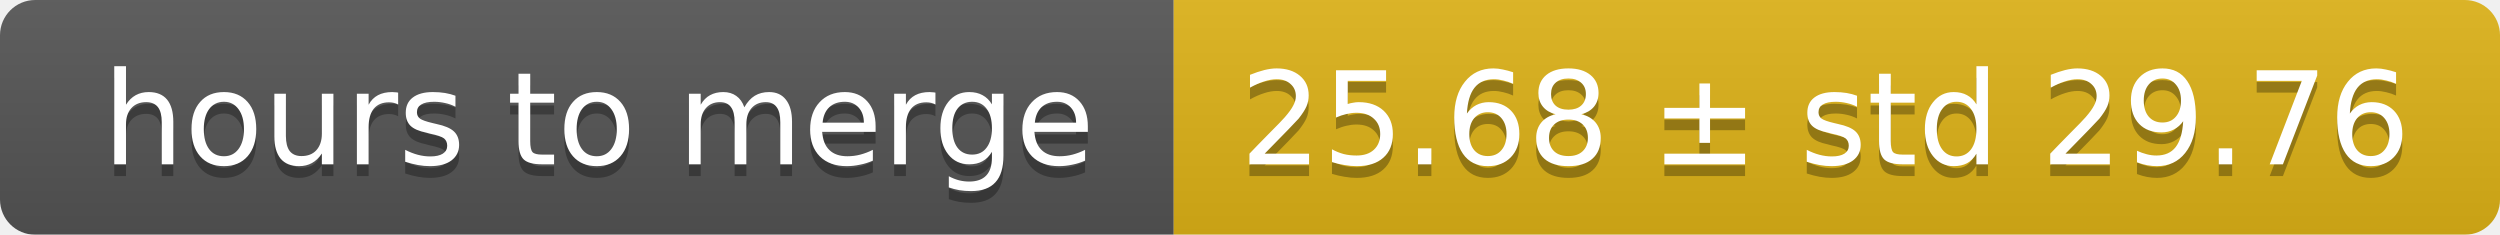
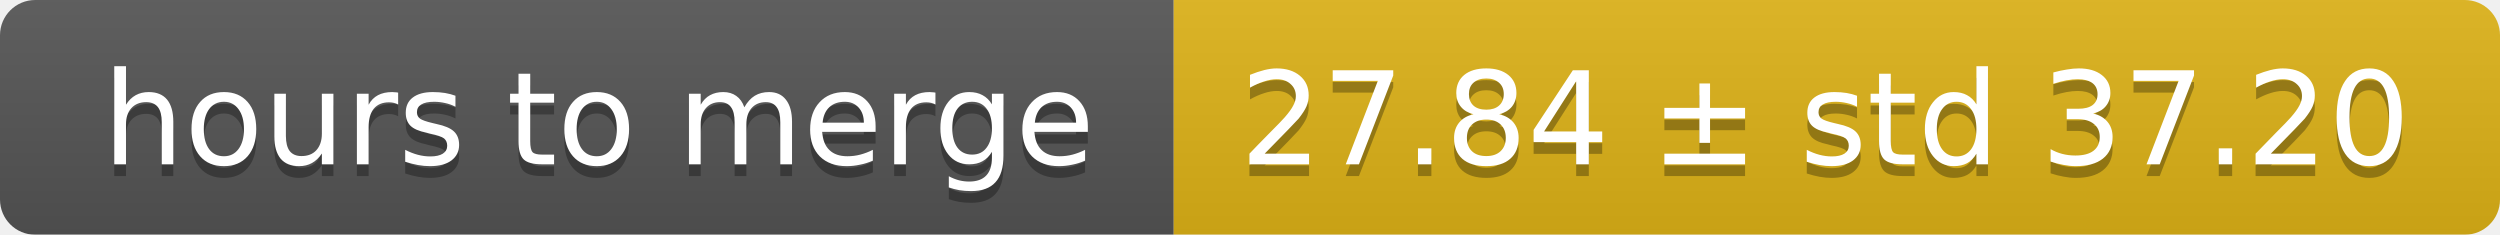
<svg xmlns="http://www.w3.org/2000/svg" width="213" height="20">
  <linearGradient id="smooth" x2="0" y2="100%">
    <stop offset="0" stop-color="#bbb" stop-opacity=".1" />
    <stop offset="1" stop-opacity=".1" />
  </linearGradient>
  <mask id="round">
    <rect width="213" height="20" rx="3" fill="#fff" />
  </mask>
  <g mask="url(#round)">
    <rect width="100" height="20" fill="#555" />
    <rect x="100" width="113" height="20" fill="#dfb317" />
    <rect width="213" height="20" fill="url(#smooth)" />
  </g>
  <g fill="#fff" text-anchor="middle" font-family="DejaVu Sans,Verdana,Geneva,sans-serif" font-size="11">
    <text x="51" y="15" fill="#010101" fill-opacity=".3">hours to merge</text>
    <text x="51" y="14">hours to merge</text>
-     <text x="155.5" y="15" fill="#010101" fill-opacity=".3">25.68 ± std 29.76</text>
-     <text x="155.5" y="14">25.68 ± std 29.76</text>
+     <text x="155.5" y="15" fill="#010101" fill-opacity=".3">27.84 ± std 37.20</text>
+     <text x="155.5" y="14">27.84 ± std 37.20</text>
  </g>
</svg>
